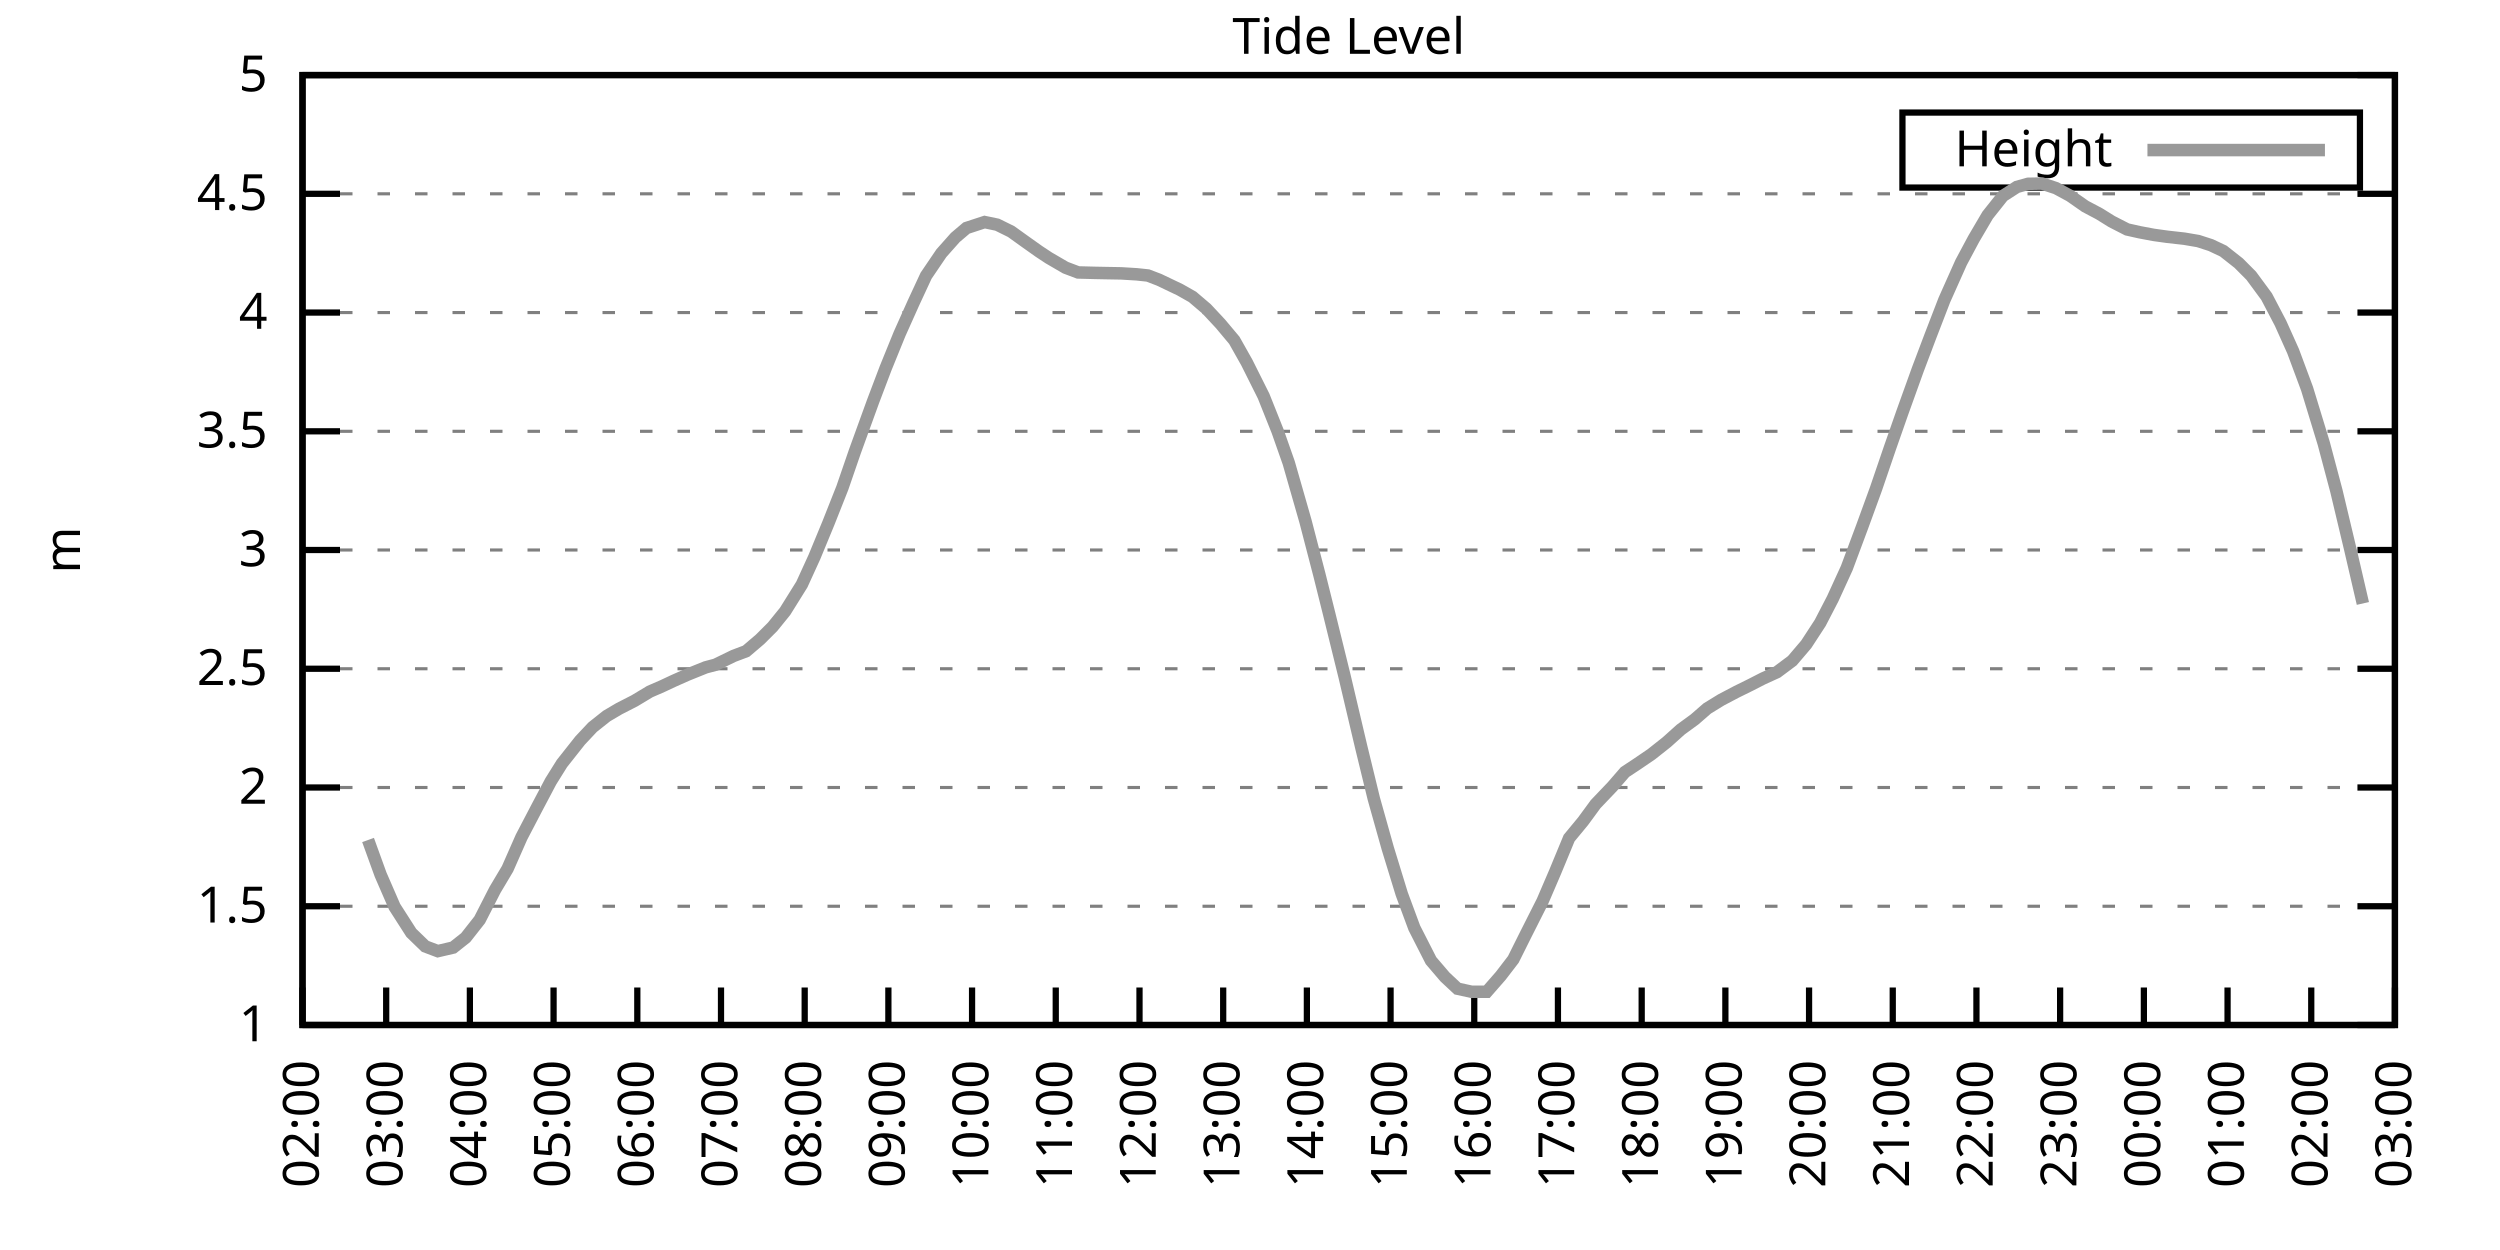
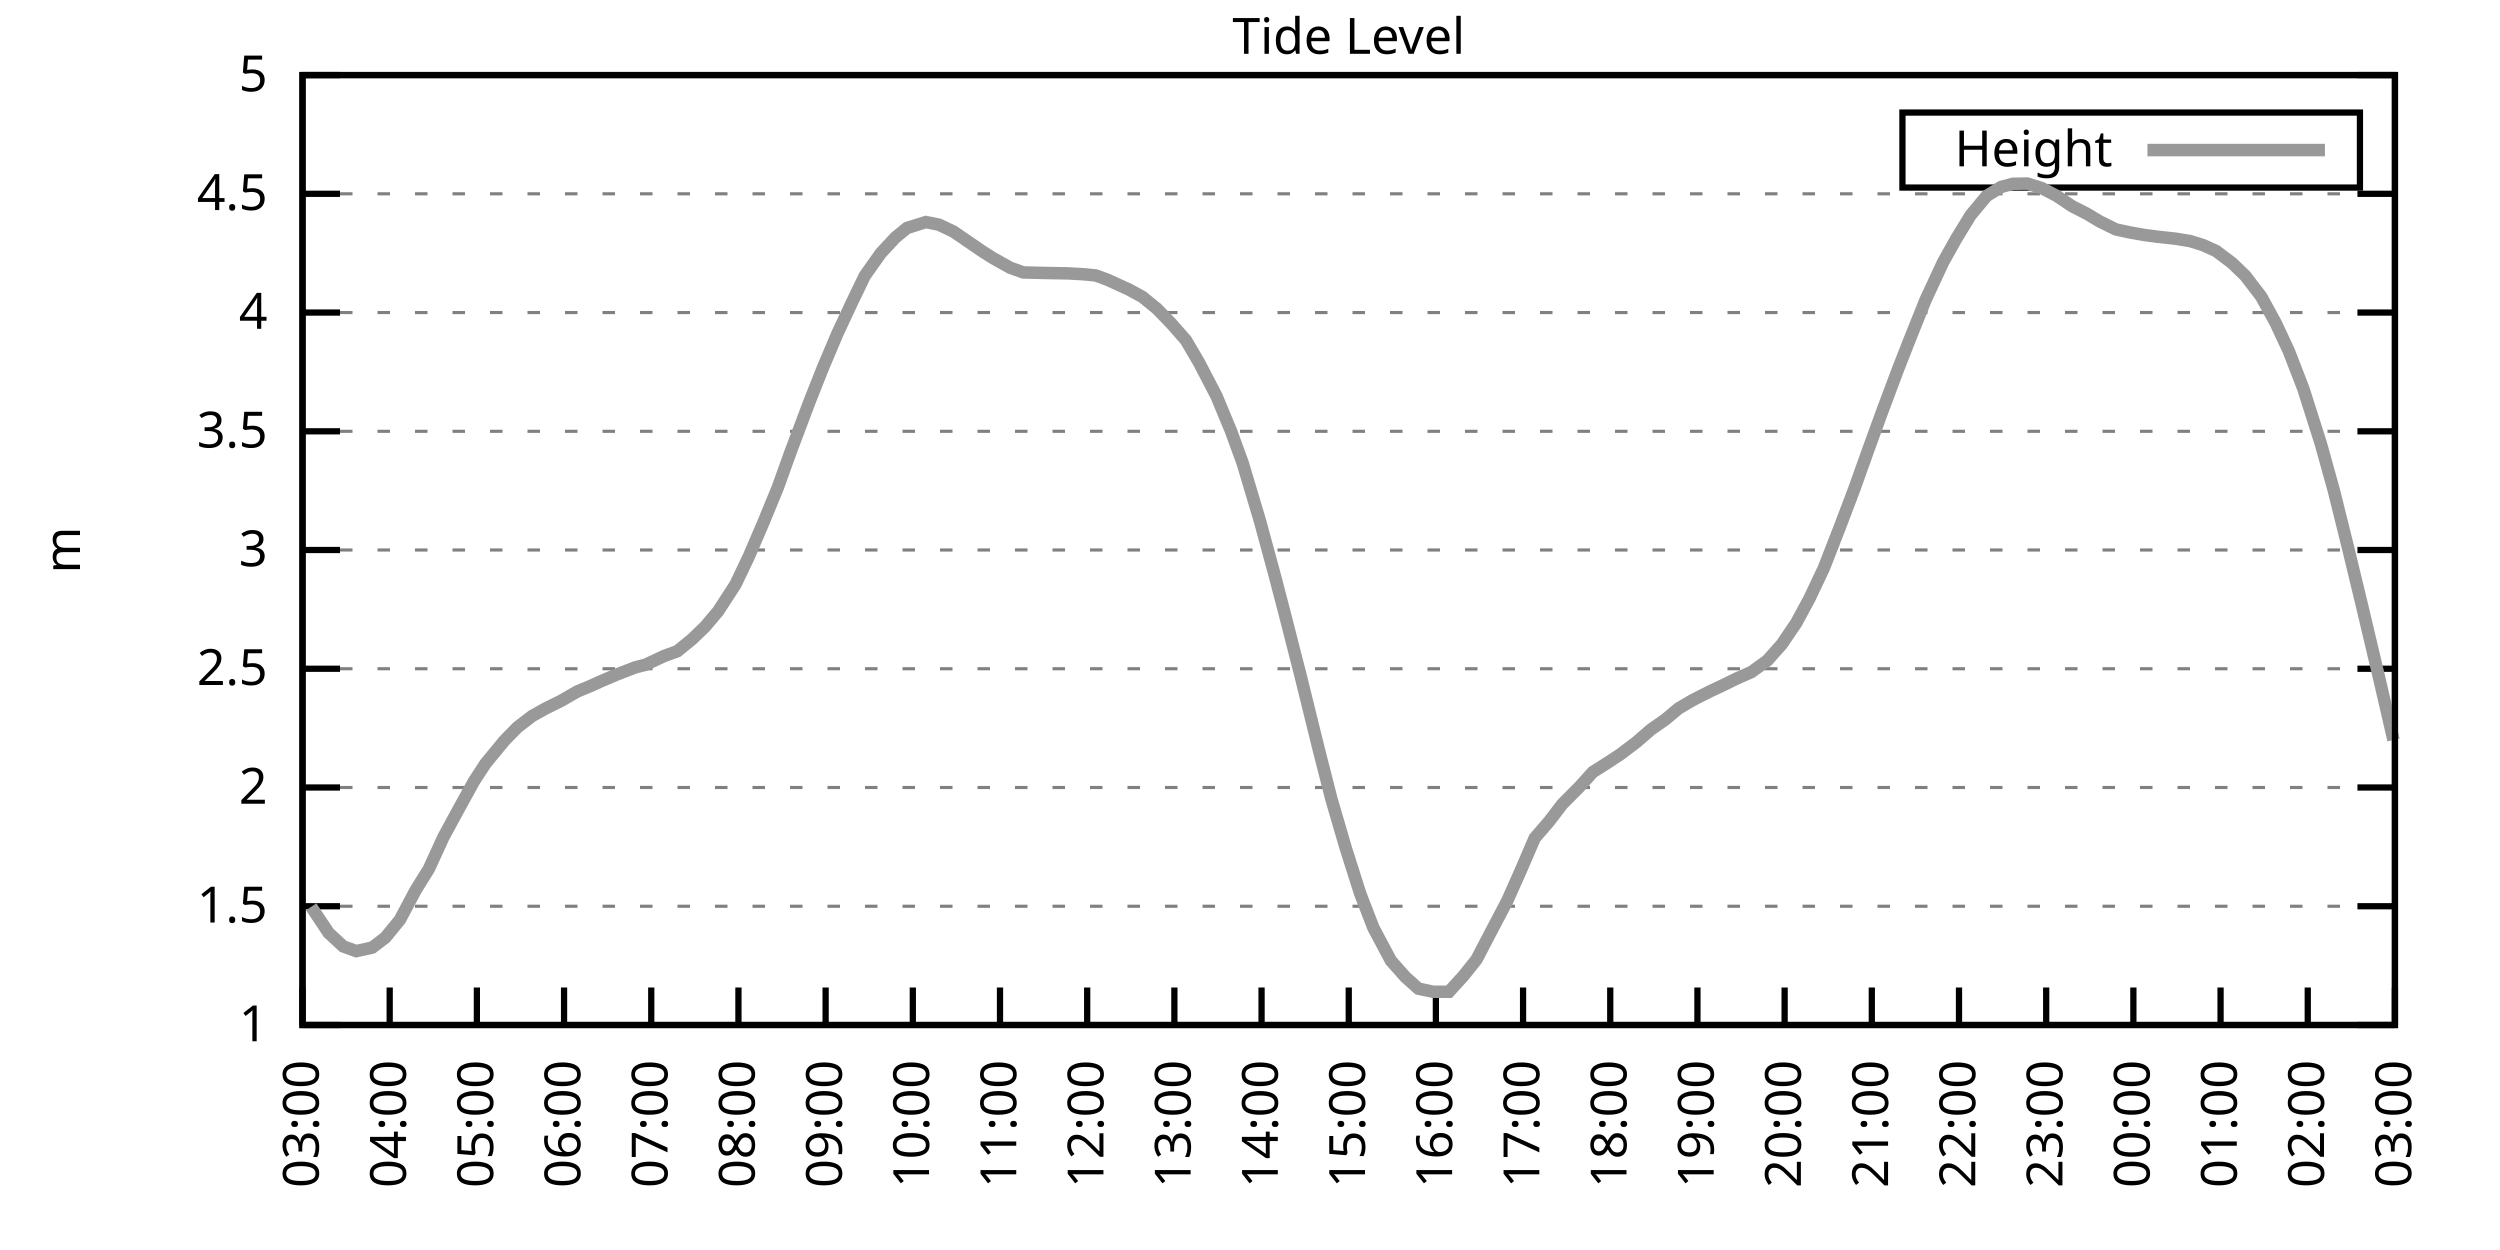
<svg xmlns="http://www.w3.org/2000/svg" xmlns:xlink="http://www.w3.org/1999/xlink" width="400" height="200" viewBox="0 0 400 200">
  <g id="gnuplot_canvas">
    <rect x="0" y="0" width="400" height="200" fill="none" />
    <defs>
      <circle id="gpDot" r="0.5" stroke-width="0.5" stroke="currentColor" />
      <path id="gpPt0" stroke-width="0.333" stroke="currentColor" d="M-1,0 h2 M0,-1 v2" />
      <path id="gpPt1" stroke-width="0.333" stroke="currentColor" d="M-1,-1 L1,1 M1,-1 L-1,1" />
      <path id="gpPt2" stroke-width="0.333" stroke="currentColor" d="M-1,0 L1,0 M0,-1 L0,1 M-1,-1 L1,1 M-1,1 L1,-1" />
      <rect id="gpPt3" stroke-width="0.333" stroke="currentColor" x="-1" y="-1" width="2" height="2" />
      <rect id="gpPt4" stroke-width="0.333" stroke="currentColor" fill="currentColor" x="-1" y="-1" width="2" height="2" />
      <circle id="gpPt5" stroke-width="0.333" stroke="currentColor" cx="0" cy="0" r="1" />
      <use xlink:href="#gpPt5" id="gpPt6" fill="currentColor" stroke="none" />
      <path id="gpPt7" stroke-width="0.333" stroke="currentColor" d="M0,-1.33 L-1.33,0.67 L1.33,0.67 z" />
      <use xlink:href="#gpPt7" id="gpPt8" fill="currentColor" stroke="none" />
      <use xlink:href="#gpPt7" id="gpPt9" stroke="currentColor" transform="rotate(180)" />
      <use xlink:href="#gpPt9" id="gpPt10" fill="currentColor" stroke="none" />
      <use xlink:href="#gpPt3" id="gpPt11" stroke="currentColor" transform="rotate(45)" />
      <use xlink:href="#gpPt11" id="gpPt12" fill="currentColor" stroke="none" />
      <path id="gpPt13" stroke-width="0.333" stroke="currentColor" d="M0,1.330 L1.265,0.411 L0.782,-1.067 L-0.782,-1.076 L-1.265,0.411 z" />
      <use xlink:href="#gpPt13" id="gpPt14" fill="currentColor" stroke="none" />
      <filter id="textbox" filterUnits="objectBoundingBox" x="0" y="0" height="1" width="1">
        <feFlood flood-color="white" flood-opacity="1" result="bgnd" />
        <feComposite in="SourceGraphic" in2="bgnd" operator="atop" />
      </filter>
      <filter id="greybox" filterUnits="objectBoundingBox" x="0" y="0" height="1" width="1">
        <feFlood flood-color="lightgrey" flood-opacity="1" result="grey" />
        <feComposite in="SourceGraphic" in2="grey" operator="atop" />
      </filter>
    </defs>
    <g fill="none" color="white" stroke="currentColor" stroke-width="1.00" stroke-linecap="butt" stroke-linejoin="miter">
</g>
    <g fill="none" color="black" stroke="currentColor" stroke-width="1.00" stroke-linecap="butt" stroke-linejoin="miter">
      <g stroke="none" shape-rendering="crispEdges">
        <polygon fill="rgb(255, 255, 255)" points="48.40,164.00 383.18,164.00 383.18,12.02 48.40,12.02 " />
      </g>
    </g>
    <g fill="none" color="black" stroke="currentColor" stroke-width="1.00" stroke-linecap="butt" stroke-linejoin="miter">
</g>
    <g fill="none" color="black" stroke="black" stroke-width="0.50" stroke-linecap="butt" stroke-linejoin="miter">
</g>
    <g fill="none" color="gray" stroke="currentColor" stroke-width="0.50" stroke-linecap="butt" stroke-linejoin="miter">
      <path stroke="gray" stroke-dasharray="2,4" class="gridline" d="M48.40,164.00 L383.19,164.00  " />
    </g>
    <g fill="none" color="gray" stroke="gray" stroke-width="1.00" stroke-linecap="butt" stroke-linejoin="miter">
</g>
    <g fill="none" color="black" stroke="currentColor" stroke-width="1.00" stroke-linecap="butt" stroke-linejoin="miter">
      <path stroke="black" d="M48.40,164.00 L54.40,164.00 M383.19,164.00 L377.19,164.00  " />
      <g transform="translate(42.80,166.60)" stroke="none" fill="black" font-family="Sans" font-size="8.00" text-anchor="end">
        <text>
          <tspan font-family="Sans"> 1</tspan>
        </text>
      </g>
    </g>
    <g fill="none" color="black" stroke="currentColor" stroke-width="1.00" stroke-linecap="butt" stroke-linejoin="miter">
</g>
    <g fill="none" color="black" stroke="black" stroke-width="0.50" stroke-linecap="butt" stroke-linejoin="miter">
</g>
    <g fill="none" color="gray" stroke="currentColor" stroke-width="0.50" stroke-linecap="butt" stroke-linejoin="miter">
      <path stroke="gray" stroke-dasharray="2,4" class="gridline" d="M48.40,145.00 L383.19,145.00  " />
    </g>
    <g fill="none" color="gray" stroke="gray" stroke-width="1.00" stroke-linecap="butt" stroke-linejoin="miter">
</g>
    <g fill="none" color="black" stroke="currentColor" stroke-width="1.00" stroke-linecap="butt" stroke-linejoin="miter">
      <path stroke="black" d="M48.40,145.00 L54.40,145.00 M383.19,145.00 L377.19,145.00  " />
      <g transform="translate(42.80,147.60)" stroke="none" fill="black" font-family="Sans" font-size="8.00" text-anchor="end">
        <text>
          <tspan font-family="Sans"> 1.5</tspan>
        </text>
      </g>
    </g>
    <g fill="none" color="black" stroke="currentColor" stroke-width="1.00" stroke-linecap="butt" stroke-linejoin="miter">
</g>
    <g fill="none" color="black" stroke="black" stroke-width="0.50" stroke-linecap="butt" stroke-linejoin="miter">
</g>
    <g fill="none" color="gray" stroke="currentColor" stroke-width="0.50" stroke-linecap="butt" stroke-linejoin="miter">
      <path stroke="gray" stroke-dasharray="2,4" class="gridline" d="M48.40,126.00 L383.19,126.00  " />
    </g>
    <g fill="none" color="gray" stroke="gray" stroke-width="1.00" stroke-linecap="butt" stroke-linejoin="miter">
</g>
    <g fill="none" color="black" stroke="currentColor" stroke-width="1.00" stroke-linecap="butt" stroke-linejoin="miter">
      <path stroke="black" d="M48.40,126.00 L54.40,126.00 M383.19,126.00 L377.19,126.00  " />
      <g transform="translate(42.80,128.60)" stroke="none" fill="black" font-family="Sans" font-size="8.00" text-anchor="end">
        <text>
          <tspan font-family="Sans"> 2</tspan>
        </text>
      </g>
    </g>
    <g fill="none" color="black" stroke="currentColor" stroke-width="1.00" stroke-linecap="butt" stroke-linejoin="miter">
</g>
    <g fill="none" color="black" stroke="black" stroke-width="0.50" stroke-linecap="butt" stroke-linejoin="miter">
</g>
    <g fill="none" color="gray" stroke="currentColor" stroke-width="0.50" stroke-linecap="butt" stroke-linejoin="miter">
      <path stroke="gray" stroke-dasharray="2,4" class="gridline" d="M48.40,107.00 L383.19,107.00  " />
    </g>
    <g fill="none" color="gray" stroke="gray" stroke-width="1.00" stroke-linecap="butt" stroke-linejoin="miter">
</g>
    <g fill="none" color="black" stroke="currentColor" stroke-width="1.00" stroke-linecap="butt" stroke-linejoin="miter">
      <path stroke="black" d="M48.40,107.00 L54.40,107.00 M383.19,107.00 L377.19,107.00  " />
      <g transform="translate(42.80,109.60)" stroke="none" fill="black" font-family="Sans" font-size="8.00" text-anchor="end">
        <text>
          <tspan font-family="Sans"> 2.5</tspan>
        </text>
      </g>
    </g>
    <g fill="none" color="black" stroke="currentColor" stroke-width="1.00" stroke-linecap="butt" stroke-linejoin="miter">
</g>
    <g fill="none" color="black" stroke="black" stroke-width="0.50" stroke-linecap="butt" stroke-linejoin="miter">
</g>
    <g fill="none" color="gray" stroke="currentColor" stroke-width="0.50" stroke-linecap="butt" stroke-linejoin="miter">
      <path stroke="gray" stroke-dasharray="2,4" class="gridline" d="M48.40,88.00 L383.19,88.00  " />
    </g>
    <g fill="none" color="gray" stroke="gray" stroke-width="1.00" stroke-linecap="butt" stroke-linejoin="miter">
</g>
    <g fill="none" color="black" stroke="currentColor" stroke-width="1.00" stroke-linecap="butt" stroke-linejoin="miter">
      <path stroke="black" d="M48.40,88.00 L54.40,88.00 M383.19,88.00 L377.19,88.00  " />
      <g transform="translate(42.80,90.60)" stroke="none" fill="black" font-family="Sans" font-size="8.00" text-anchor="end">
        <text>
          <tspan font-family="Sans"> 3</tspan>
        </text>
      </g>
    </g>
    <g fill="none" color="black" stroke="currentColor" stroke-width="1.00" stroke-linecap="butt" stroke-linejoin="miter">
</g>
    <g fill="none" color="black" stroke="black" stroke-width="0.50" stroke-linecap="butt" stroke-linejoin="miter">
</g>
    <g fill="none" color="gray" stroke="currentColor" stroke-width="0.50" stroke-linecap="butt" stroke-linejoin="miter">
      <path stroke="gray" stroke-dasharray="2,4" class="gridline" d="M48.40,69.01 L383.19,69.01  " />
    </g>
    <g fill="none" color="gray" stroke="gray" stroke-width="1.00" stroke-linecap="butt" stroke-linejoin="miter">
</g>
    <g fill="none" color="black" stroke="currentColor" stroke-width="1.00" stroke-linecap="butt" stroke-linejoin="miter">
      <path stroke="black" d="M48.40,69.01 L54.40,69.01 M383.19,69.01 L377.19,69.01  " />
      <g transform="translate(42.80,71.61)" stroke="none" fill="black" font-family="Sans" font-size="8.00" text-anchor="end">
        <text>
          <tspan font-family="Sans"> 3.5</tspan>
        </text>
      </g>
    </g>
    <g fill="none" color="black" stroke="currentColor" stroke-width="1.00" stroke-linecap="butt" stroke-linejoin="miter">
</g>
    <g fill="none" color="black" stroke="black" stroke-width="0.50" stroke-linecap="butt" stroke-linejoin="miter">
</g>
    <g fill="none" color="gray" stroke="currentColor" stroke-width="0.50" stroke-linecap="butt" stroke-linejoin="miter">
      <path stroke="gray" stroke-dasharray="2,4" class="gridline" d="M48.40,50.01 L383.19,50.01  " />
    </g>
    <g fill="none" color="gray" stroke="gray" stroke-width="1.00" stroke-linecap="butt" stroke-linejoin="miter">
</g>
    <g fill="none" color="black" stroke="currentColor" stroke-width="1.00" stroke-linecap="butt" stroke-linejoin="miter">
      <path stroke="black" d="M48.40,50.01 L54.40,50.01 M383.19,50.01 L377.19,50.01  " />
      <g transform="translate(42.80,52.61)" stroke="none" fill="black" font-family="Sans" font-size="8.00" text-anchor="end">
        <text>
          <tspan font-family="Sans"> 4</tspan>
        </text>
      </g>
    </g>
    <g fill="none" color="black" stroke="currentColor" stroke-width="1.00" stroke-linecap="butt" stroke-linejoin="miter">
</g>
    <g fill="none" color="black" stroke="black" stroke-width="0.50" stroke-linecap="butt" stroke-linejoin="miter">
</g>
    <g fill="none" color="gray" stroke="currentColor" stroke-width="0.50" stroke-linecap="butt" stroke-linejoin="miter">
      <path stroke="gray" stroke-dasharray="2,4" class="gridline" d="M48.40,31.01 L383.19,31.01  " />
    </g>
    <g fill="none" color="gray" stroke="gray" stroke-width="1.00" stroke-linecap="butt" stroke-linejoin="miter">
</g>
    <g fill="none" color="black" stroke="currentColor" stroke-width="1.00" stroke-linecap="butt" stroke-linejoin="miter">
      <path stroke="black" d="M48.40,31.01 L54.40,31.01 M383.19,31.01 L377.19,31.01  " />
      <g transform="translate(42.80,33.61)" stroke="none" fill="black" font-family="Sans" font-size="8.00" text-anchor="end">
        <text>
          <tspan font-family="Sans"> 4.5</tspan>
        </text>
      </g>
    </g>
    <g fill="none" color="black" stroke="currentColor" stroke-width="1.00" stroke-linecap="butt" stroke-linejoin="miter">
</g>
    <g fill="none" color="black" stroke="black" stroke-width="0.50" stroke-linecap="butt" stroke-linejoin="miter">
</g>
    <g fill="none" color="gray" stroke="currentColor" stroke-width="0.50" stroke-linecap="butt" stroke-linejoin="miter">
      <path stroke="gray" stroke-dasharray="2,4" class="gridline" d="M48.40,12.01 L383.19,12.01  " />
    </g>
    <g fill="none" color="gray" stroke="gray" stroke-width="1.00" stroke-linecap="butt" stroke-linejoin="miter">
</g>
    <g fill="none" color="black" stroke="currentColor" stroke-width="1.00" stroke-linecap="butt" stroke-linejoin="miter">
      <path stroke="black" d="M48.40,12.01 L54.40,12.01 M383.19,12.01 L377.19,12.01  " />
      <g transform="translate(42.80,14.61)" stroke="none" fill="black" font-family="Sans" font-size="8.00" text-anchor="end">
        <text>
          <tspan font-family="Sans"> 5</tspan>
        </text>
      </g>
    </g>
    <g fill="none" color="black" stroke="currentColor" stroke-width="1.00" stroke-linecap="butt" stroke-linejoin="miter">
      <path stroke="black" d="M48.40,164.00 L48.40,158.00  " />
      <g transform="translate(51.00,169.60) rotate(270.00)" stroke="none" fill="black" font-family="Sans" font-size="8.00" text-anchor="end">
        <text>
-           <tspan font-family="Sans">02:00</tspan>
-         </text>
-       </g>
-     </g>
-     <g fill="none" color="black" stroke="currentColor" stroke-width="1.00" stroke-linecap="butt" stroke-linejoin="miter">
-       <path stroke="black" d="M61.79,164.00 L61.79,158.00  " />
-       <g transform="translate(64.39,169.60) rotate(270.00)" stroke="none" fill="black" font-family="Sans" font-size="8.00" text-anchor="end">
-         <text>
          <tspan font-family="Sans">03:00</tspan>
        </text>
      </g>
    </g>
    <g fill="none" color="black" stroke="currentColor" stroke-width="1.00" stroke-linecap="butt" stroke-linejoin="miter">
-       <path stroke="black" d="M75.18,164.00 L75.18,158.00  " />
-       <g transform="translate(77.78,169.60) rotate(270.00)" stroke="none" fill="black" font-family="Sans" font-size="8.00" text-anchor="end">
+       <path stroke="black" d="M62.35,164.00 L62.35,158.00  " />
+       <g transform="translate(64.95,169.60) rotate(270.00)" stroke="none" fill="black" font-family="Sans" font-size="8.00" text-anchor="end">
        <text>
          <tspan font-family="Sans">04:00</tspan>
        </text>
      </g>
    </g>
    <g fill="none" color="black" stroke="currentColor" stroke-width="1.00" stroke-linecap="butt" stroke-linejoin="miter">
-       <path stroke="black" d="M88.57,164.00 L88.57,158.00  " />
-       <g transform="translate(91.17,169.60) rotate(270.00)" stroke="none" fill="black" font-family="Sans" font-size="8.00" text-anchor="end">
+       <path stroke="black" d="M76.30,164.00 L76.30,158.00  " />
+       <g transform="translate(78.90,169.60) rotate(270.00)" stroke="none" fill="black" font-family="Sans" font-size="8.00" text-anchor="end">
        <text>
          <tspan font-family="Sans">05:00</tspan>
        </text>
      </g>
    </g>
    <g fill="none" color="black" stroke="currentColor" stroke-width="1.00" stroke-linecap="butt" stroke-linejoin="miter">
-       <path stroke="black" d="M101.97,164.00 L101.97,158.00  " />
-       <g transform="translate(104.57,169.60) rotate(270.00)" stroke="none" fill="black" font-family="Sans" font-size="8.00" text-anchor="end">
+       <path stroke="black" d="M90.25,164.00 L90.25,158.00  " />
+       <g transform="translate(92.85,169.60) rotate(270.00)" stroke="none" fill="black" font-family="Sans" font-size="8.00" text-anchor="end">
        <text>
          <tspan font-family="Sans">06:00</tspan>
        </text>
      </g>
    </g>
    <g fill="none" color="black" stroke="currentColor" stroke-width="1.00" stroke-linecap="butt" stroke-linejoin="miter">
-       <path stroke="black" d="M115.36,164.00 L115.36,158.00  " />
-       <g transform="translate(117.96,169.60) rotate(270.00)" stroke="none" fill="black" font-family="Sans" font-size="8.00" text-anchor="end">
+       <path stroke="black" d="M104.20,164.00 L104.20,158.00  " />
+       <g transform="translate(106.80,169.60) rotate(270.00)" stroke="none" fill="black" font-family="Sans" font-size="8.00" text-anchor="end">
        <text>
          <tspan font-family="Sans">07:00</tspan>
        </text>
      </g>
    </g>
    <g fill="none" color="black" stroke="currentColor" stroke-width="1.00" stroke-linecap="butt" stroke-linejoin="miter">
-       <path stroke="black" d="M128.75,164.00 L128.75,158.00  " />
-       <g transform="translate(131.35,169.60) rotate(270.00)" stroke="none" fill="black" font-family="Sans" font-size="8.00" text-anchor="end">
+       <path stroke="black" d="M118.15,164.00 L118.15,158.00  " />
+       <g transform="translate(120.75,169.60) rotate(270.00)" stroke="none" fill="black" font-family="Sans" font-size="8.00" text-anchor="end">
        <text>
          <tspan font-family="Sans">08:00</tspan>
        </text>
      </g>
    </g>
    <g fill="none" color="black" stroke="currentColor" stroke-width="1.00" stroke-linecap="butt" stroke-linejoin="miter">
-       <path stroke="black" d="M142.14,164.00 L142.14,158.00  " />
-       <g transform="translate(144.74,169.60) rotate(270.00)" stroke="none" fill="black" font-family="Sans" font-size="8.00" text-anchor="end">
+       <path stroke="black" d="M132.10,164.00 L132.10,158.00  " />
+       <g transform="translate(134.70,169.60) rotate(270.00)" stroke="none" fill="black" font-family="Sans" font-size="8.00" text-anchor="end">
        <text>
          <tspan font-family="Sans">09:00</tspan>
        </text>
      </g>
    </g>
    <g fill="none" color="black" stroke="currentColor" stroke-width="1.00" stroke-linecap="butt" stroke-linejoin="miter">
-       <path stroke="black" d="M155.53,164.00 L155.53,158.00  " />
-       <g transform="translate(158.13,169.60) rotate(270.00)" stroke="none" fill="black" font-family="Sans" font-size="8.00" text-anchor="end">
+       <path stroke="black" d="M146.05,164.00 L146.05,158.00  " />
+       <g transform="translate(148.65,169.60) rotate(270.00)" stroke="none" fill="black" font-family="Sans" font-size="8.00" text-anchor="end">
        <text>
          <tspan font-family="Sans">10:00</tspan>
        </text>
      </g>
    </g>
    <g fill="none" color="black" stroke="currentColor" stroke-width="1.00" stroke-linecap="butt" stroke-linejoin="miter">
-       <path stroke="black" d="M168.92,164.00 L168.92,158.00  " />
-       <g transform="translate(171.52,169.60) rotate(270.00)" stroke="none" fill="black" font-family="Sans" font-size="8.00" text-anchor="end">
+       <path stroke="black" d="M160.00,164.00 L160.00,158.00  " />
+       <g transform="translate(162.60,169.60) rotate(270.00)" stroke="none" fill="black" font-family="Sans" font-size="8.00" text-anchor="end">
        <text>
          <tspan font-family="Sans">11:00</tspan>
        </text>
      </g>
    </g>
    <g fill="none" color="black" stroke="currentColor" stroke-width="1.00" stroke-linecap="butt" stroke-linejoin="miter">
-       <path stroke="black" d="M182.32,164.00 L182.32,158.00  " />
-       <g transform="translate(184.92,169.60) rotate(270.00)" stroke="none" fill="black" font-family="Sans" font-size="8.00" text-anchor="end">
+       <path stroke="black" d="M173.95,164.00 L173.95,158.00  " />
+       <g transform="translate(176.55,169.60) rotate(270.00)" stroke="none" fill="black" font-family="Sans" font-size="8.00" text-anchor="end">
        <text>
          <tspan font-family="Sans">12:00</tspan>
        </text>
      </g>
    </g>
    <g fill="none" color="black" stroke="currentColor" stroke-width="1.00" stroke-linecap="butt" stroke-linejoin="miter">
-       <path stroke="black" d="M195.71,164.00 L195.71,158.00  " />
-       <g transform="translate(198.31,169.60) rotate(270.00)" stroke="none" fill="black" font-family="Sans" font-size="8.00" text-anchor="end">
+       <path stroke="black" d="M187.90,164.00 L187.90,158.00  " />
+       <g transform="translate(190.50,169.60) rotate(270.00)" stroke="none" fill="black" font-family="Sans" font-size="8.00" text-anchor="end">
        <text>
          <tspan font-family="Sans">13:00</tspan>
        </text>
      </g>
    </g>
    <g fill="none" color="black" stroke="currentColor" stroke-width="1.00" stroke-linecap="butt" stroke-linejoin="miter">
-       <path stroke="black" d="M209.10,164.00 L209.10,158.00  " />
-       <g transform="translate(211.70,169.60) rotate(270.00)" stroke="none" fill="black" font-family="Sans" font-size="8.00" text-anchor="end">
+       <path stroke="black" d="M201.85,164.00 L201.85,158.00  " />
+       <g transform="translate(204.45,169.60) rotate(270.00)" stroke="none" fill="black" font-family="Sans" font-size="8.00" text-anchor="end">
        <text>
          <tspan font-family="Sans">14:00</tspan>
        </text>
      </g>
    </g>
    <g fill="none" color="black" stroke="currentColor" stroke-width="1.00" stroke-linecap="butt" stroke-linejoin="miter">
-       <path stroke="black" d="M222.49,164.00 L222.49,158.00  " />
-       <g transform="translate(225.09,169.60) rotate(270.00)" stroke="none" fill="black" font-family="Sans" font-size="8.00" text-anchor="end">
+       <path stroke="black" d="M215.80,164.00 L215.80,158.00  " />
+       <g transform="translate(218.40,169.60) rotate(270.00)" stroke="none" fill="black" font-family="Sans" font-size="8.00" text-anchor="end">
        <text>
          <tspan font-family="Sans">15:00</tspan>
        </text>
      </g>
    </g>
    <g fill="none" color="black" stroke="currentColor" stroke-width="1.00" stroke-linecap="butt" stroke-linejoin="miter">
-       <path stroke="black" d="M235.88,164.00 L235.88,158.00  " />
-       <g transform="translate(238.48,169.60) rotate(270.00)" stroke="none" fill="black" font-family="Sans" font-size="8.00" text-anchor="end">
+       <path stroke="black" d="M229.74,164.00 L229.74,158.00  " />
+       <g transform="translate(232.34,169.60) rotate(270.00)" stroke="none" fill="black" font-family="Sans" font-size="8.00" text-anchor="end">
        <text>
          <tspan font-family="Sans">16:00</tspan>
        </text>
      </g>
    </g>
    <g fill="none" color="black" stroke="currentColor" stroke-width="1.00" stroke-linecap="butt" stroke-linejoin="miter">
-       <path stroke="black" d="M249.27,164.00 L249.27,158.00  " />
-       <g transform="translate(251.87,169.60) rotate(270.00)" stroke="none" fill="black" font-family="Sans" font-size="8.00" text-anchor="end">
+       <path stroke="black" d="M243.69,164.00 L243.69,158.00  " />
+       <g transform="translate(246.29,169.60) rotate(270.00)" stroke="none" fill="black" font-family="Sans" font-size="8.00" text-anchor="end">
        <text>
          <tspan font-family="Sans">17:00</tspan>
        </text>
      </g>
    </g>
    <g fill="none" color="black" stroke="currentColor" stroke-width="1.00" stroke-linecap="butt" stroke-linejoin="miter">
-       <path stroke="black" d="M262.67,164.00 L262.67,158.00  " />
-       <g transform="translate(265.27,169.60) rotate(270.00)" stroke="none" fill="black" font-family="Sans" font-size="8.00" text-anchor="end">
+       <path stroke="black" d="M257.64,164.00 L257.64,158.00  " />
+       <g transform="translate(260.24,169.60) rotate(270.00)" stroke="none" fill="black" font-family="Sans" font-size="8.00" text-anchor="end">
        <text>
          <tspan font-family="Sans">18:00</tspan>
        </text>
      </g>
    </g>
    <g fill="none" color="black" stroke="currentColor" stroke-width="1.00" stroke-linecap="butt" stroke-linejoin="miter">
-       <path stroke="black" d="M276.06,164.00 L276.06,158.00  " />
-       <g transform="translate(278.66,169.60) rotate(270.00)" stroke="none" fill="black" font-family="Sans" font-size="8.00" text-anchor="end">
+       <path stroke="black" d="M271.59,164.00 L271.59,158.00  " />
+       <g transform="translate(274.19,169.60) rotate(270.00)" stroke="none" fill="black" font-family="Sans" font-size="8.00" text-anchor="end">
        <text>
          <tspan font-family="Sans">19:00</tspan>
        </text>
      </g>
    </g>
    <g fill="none" color="black" stroke="currentColor" stroke-width="1.00" stroke-linecap="butt" stroke-linejoin="miter">
-       <path stroke="black" d="M289.45,164.00 L289.45,158.00  " />
-       <g transform="translate(292.05,169.60) rotate(270.00)" stroke="none" fill="black" font-family="Sans" font-size="8.00" text-anchor="end">
+       <path stroke="black" d="M285.54,164.00 L285.54,158.00  " />
+       <g transform="translate(288.14,169.60) rotate(270.00)" stroke="none" fill="black" font-family="Sans" font-size="8.00" text-anchor="end">
        <text>
          <tspan font-family="Sans">20:00</tspan>
        </text>
      </g>
    </g>
    <g fill="none" color="black" stroke="currentColor" stroke-width="1.00" stroke-linecap="butt" stroke-linejoin="miter">
-       <path stroke="black" d="M302.84,164.00 L302.84,158.00  " />
-       <g transform="translate(305.44,169.60) rotate(270.00)" stroke="none" fill="black" font-family="Sans" font-size="8.00" text-anchor="end">
+       <path stroke="black" d="M299.49,164.00 L299.49,158.00  " />
+       <g transform="translate(302.09,169.60) rotate(270.00)" stroke="none" fill="black" font-family="Sans" font-size="8.00" text-anchor="end">
        <text>
          <tspan font-family="Sans">21:00</tspan>
        </text>
      </g>
    </g>
    <g fill="none" color="black" stroke="currentColor" stroke-width="1.00" stroke-linecap="butt" stroke-linejoin="miter">
-       <path stroke="black" d="M316.23,164.00 L316.23,158.00  " />
-       <g transform="translate(318.83,169.60) rotate(270.00)" stroke="none" fill="black" font-family="Sans" font-size="8.00" text-anchor="end">
+       <path stroke="black" d="M313.44,164.00 L313.44,158.00  " />
+       <g transform="translate(316.04,169.60) rotate(270.00)" stroke="none" fill="black" font-family="Sans" font-size="8.00" text-anchor="end">
        <text>
          <tspan font-family="Sans">22:00</tspan>
        </text>
      </g>
    </g>
    <g fill="none" color="black" stroke="currentColor" stroke-width="1.00" stroke-linecap="butt" stroke-linejoin="miter">
-       <path stroke="black" d="M329.62,164.00 L329.62,158.00  " />
-       <g transform="translate(332.22,169.60) rotate(270.00)" stroke="none" fill="black" font-family="Sans" font-size="8.00" text-anchor="end">
+       <path stroke="black" d="M327.39,164.00 L327.39,158.00  " />
+       <g transform="translate(329.99,169.60) rotate(270.00)" stroke="none" fill="black" font-family="Sans" font-size="8.00" text-anchor="end">
        <text>
          <tspan font-family="Sans">23:00</tspan>
        </text>
      </g>
    </g>
    <g fill="none" color="black" stroke="currentColor" stroke-width="1.00" stroke-linecap="butt" stroke-linejoin="miter">
-       <path stroke="black" d="M343.02,164.00 L343.02,158.00  " />
-       <g transform="translate(345.62,169.60) rotate(270.00)" stroke="none" fill="black" font-family="Sans" font-size="8.00" text-anchor="end">
+       <path stroke="black" d="M341.34,164.00 L341.34,158.00  " />
+       <g transform="translate(343.94,169.60) rotate(270.00)" stroke="none" fill="black" font-family="Sans" font-size="8.00" text-anchor="end">
        <text>
          <tspan font-family="Sans">00:00</tspan>
        </text>
      </g>
    </g>
    <g fill="none" color="black" stroke="currentColor" stroke-width="1.00" stroke-linecap="butt" stroke-linejoin="miter">
-       <path stroke="black" d="M356.41,164.00 L356.41,158.00  " />
-       <g transform="translate(359.01,169.60) rotate(270.00)" stroke="none" fill="black" font-family="Sans" font-size="8.00" text-anchor="end">
+       <path stroke="black" d="M355.29,164.00 L355.29,158.00  " />
+       <g transform="translate(357.89,169.60) rotate(270.00)" stroke="none" fill="black" font-family="Sans" font-size="8.00" text-anchor="end">
        <text>
          <tspan font-family="Sans">01:00</tspan>
        </text>
      </g>
    </g>
    <g fill="none" color="black" stroke="currentColor" stroke-width="1.00" stroke-linecap="butt" stroke-linejoin="miter">
-       <path stroke="black" d="M369.80,164.00 L369.80,158.00  " />
-       <g transform="translate(372.40,169.60) rotate(270.00)" stroke="none" fill="black" font-family="Sans" font-size="8.00" text-anchor="end">
+       <path stroke="black" d="M369.24,164.00 L369.24,158.00  " />
+       <g transform="translate(371.84,169.60) rotate(270.00)" stroke="none" fill="black" font-family="Sans" font-size="8.00" text-anchor="end">
        <text>
          <tspan font-family="Sans">02:00</tspan>
        </text>
      </g>
    </g>
    <g fill="none" color="black" stroke="currentColor" stroke-width="1.00" stroke-linecap="butt" stroke-linejoin="miter">
      <path stroke="black" d="M383.19,164.00 L383.19,158.00  " />
      <g transform="translate(385.79,169.60) rotate(270.00)" stroke="none" fill="black" font-family="Sans" font-size="8.00" text-anchor="end">
        <text>
          <tspan font-family="Sans">03:00</tspan>
        </text>
      </g>
    </g>
    <g fill="none" color="black" stroke="currentColor" stroke-width="1.00" stroke-linecap="butt" stroke-linejoin="miter">
</g>
    <g fill="none" color="black" stroke="currentColor" stroke-width="1.00" stroke-linecap="butt" stroke-linejoin="miter">
      <path stroke="black" d="M48.40,12.01 L48.40,164.00 L383.19,164.00 L383.19,12.01 L48.40,12.01 Z  " />
    </g>
    <g fill="none" color="black" stroke="currentColor" stroke-width="1.00" stroke-linecap="butt" stroke-linejoin="miter">
</g>
    <g fill="none" color="black" stroke="currentColor" stroke-width="1.00" stroke-linecap="butt" stroke-linejoin="miter">
      <path stroke="black" d="M304.39,30.01 L304.39,18.01 L377.59,18.01 L377.59,30.01 L304.39,30.01 Z  " />
    </g>
    <g id="Tide_level_plot_1">
      <g fill="none" color="white" stroke="black" stroke-width="2.00" stroke-linecap="butt" stroke-linejoin="miter">
</g>
      <g fill="none" color="black" stroke="currentColor" stroke-width="2.00" stroke-linecap="butt" stroke-linejoin="miter">
        <g transform="translate(337.99,26.61)" stroke="none" fill="black" font-family="Sans" font-size="8.00" text-anchor="end">
          <text>
            <tspan font-family="Sans">Height</tspan>
          </text>
        </g>
      </g>
      <g fill="none" color="black" stroke="currentColor" stroke-width="2.00" stroke-linecap="butt" stroke-linejoin="miter">
-         <path stroke="rgb(153, 153, 153)" d="M343.59,24.01 L371.99,24.01 M58.89,134.40 L60.90,139.95 L63.13,145.08 L65.81,149.26 L68.04,151.42 L70.05,152.18   L72.50,151.61 L74.51,150.02 L76.75,147.17 L79.20,142.38 L81.21,139.00 L83.44,133.94 L85.90,129.23 L88.13,125.01   L89.91,122.16 L92.82,118.48 L94.82,116.35 L97.06,114.57 L99.06,113.39 L101.52,112.13 L103.98,110.65 L105.98,109.78   L107.77,108.94 L110.00,107.95 L112.90,106.78 L114.47,106.36 L117.37,104.95 L119.38,104.19 L121.61,102.29 L123.62,100.28   L125.62,97.81 L128.30,93.51 L130.31,89.11 L132.54,83.71 L134.78,78.05 L136.78,72.24 L139.69,64.22 L141.69,58.94   L143.93,53.43 L146.16,48.45 L148.17,44.12 L150.62,40.51 L152.85,38.00 L154.64,36.48 L157.54,35.53 L159.55,35.95   L161.78,37.05 L164.01,38.65 L166.25,40.24 L167.81,41.27 L170.49,42.83 L172.50,43.59 L175.17,43.66 L177.18,43.70   L179.41,43.74 L181.87,43.89 L183.66,44.08 L185.44,44.76 L188.79,46.36 L190.80,47.50 L193.03,49.40 L195.26,51.79   L197.49,54.45 L199.50,58.02 L202.18,63.38 L204.41,68.97 L206.20,74.06 L208.88,83.41 L211.11,91.99 L212.67,98.23   L215.13,108.22 L217.80,119.54 L219.81,127.79 L222.04,135.73 L224.28,143.03 L226.29,148.46 L228.96,153.70 L231.20,156.32   L233.20,158.19 L235.44,158.68 L237.89,158.68 L240.12,156.13 L242.13,153.51 L244.14,149.48 L246.82,144.17 L248.83,139.49   L251.06,134.10 L253.29,131.40 L255.30,128.66 L257.98,125.85 L259.99,123.53 L262.00,122.20 L264.23,120.68 L266.68,118.74   L268.92,116.73 L271.15,115.10 L273.16,113.35 L275.39,111.98 L277.84,110.69 L280.07,109.59 L282.08,108.56 L284.32,107.54   L286.77,105.71 L289.00,103.09 L291.23,99.67 L293.24,95.79 L295.48,90.89 L297.93,84.32 L300.16,78.20 L302.39,71.67   L304.40,65.93 L306.86,59.09 L308.87,53.77 L311.10,47.99 L313.78,41.99 L315.79,38.23 L318.02,34.43 L320.47,31.35   L322.70,29.91 L324.49,29.41 L326.72,29.37 L328.95,30.10 L331.19,31.31 L333.64,33.02 L335.87,34.20 L337.88,35.45   L340.34,36.71 L342.35,37.16 L344.58,37.58 L346.81,37.89 L349.49,38.19 L351.72,38.57 L353.73,39.22 L355.74,40.17   L358.19,42.10 L360.20,44.12 L362.66,47.46 L364.89,51.72 L366.90,56.20 L369.13,62.20 L371.81,70.98 L373.82,78.54   L376.05,87.89 L378.06,96.55  " />
+         <path stroke="rgb(153, 153, 153)" d="M343.59,24.01 L371.99,24.01 M49.79,145.08 L52.58,149.26 L54.91,151.42 L57.00,152.18 L59.56,151.61 L61.65,150.02   L63.98,147.17 L66.53,142.38 L68.63,139.00 L70.95,133.94 L73.51,129.23 L75.83,125.01 L77.69,122.16 L80.72,118.48   L82.81,116.35 L85.13,114.57 L87.23,113.39 L89.78,112.13 L92.34,110.65 L94.43,109.78 L96.29,108.94 L98.62,107.95   L101.64,106.78 L103.27,106.36 L106.29,104.95 L108.38,104.19 L110.71,102.29 L112.80,100.28 L114.89,97.81 L117.68,93.51   L119.78,89.11 L122.10,83.71 L124.43,78.05 L126.52,72.24 L129.54,64.22 L131.63,58.94 L133.96,53.43 L136.28,48.45   L138.37,44.12 L140.93,40.51 L143.26,38.00 L145.12,36.48 L148.14,35.53 L150.23,35.95 L152.56,37.05 L154.88,38.65   L157.21,40.24 L158.83,41.27 L161.62,42.83 L163.72,43.59 L166.51,43.66 L168.60,43.70 L170.92,43.74 L173.48,43.89   L175.34,44.08 L177.20,44.76 L180.69,46.36 L182.78,47.50 L185.11,49.40 L187.43,51.79 L189.76,54.45 L191.85,58.02   L194.64,63.38 L196.96,68.97 L198.82,74.06 L201.61,83.41 L203.94,91.99 L205.57,98.23 L208.12,108.22 L210.91,119.54   L213.01,127.79 L215.33,135.73 L217.65,143.03 L219.75,148.46 L222.54,153.70 L224.86,156.32 L226.95,158.19 L229.28,158.68   L231.84,158.68 L234.16,156.13 L236.25,153.51 L238.35,149.48 L241.14,144.17 L243.23,139.49 L245.55,134.10 L247.88,131.40   L249.97,128.66 L252.76,125.85 L254.85,123.53 L256.95,122.20 L259.27,120.68 L261.83,118.74 L264.15,116.73 L266.48,115.10   L268.57,113.35 L270.90,111.98 L273.45,110.69 L275.78,109.59 L277.87,108.56 L280.20,107.54 L282.75,105.71 L285.08,103.09   L287.40,99.67 L289.50,95.79 L291.82,90.89 L294.38,84.32 L296.70,78.20 L299.03,71.67 L301.12,65.93 L303.68,59.09   L305.77,53.77 L308.09,47.99 L310.88,41.99 L312.98,38.23 L315.30,34.43 L317.86,31.35 L320.18,29.91 L322.04,29.41   L324.37,29.37 L326.69,30.10 L329.02,31.31 L331.58,33.02 L333.90,34.20 L335.99,35.45 L338.55,36.71 L340.64,37.16   L342.97,37.58 L345.29,37.89 L348.08,38.19 L350.41,38.57 L352.50,39.22 L354.59,40.17 L357.15,42.10 L359.24,44.12   L361.80,47.46 L364.13,51.72 L366.22,56.20 L368.54,62.20 L371.33,70.98 L373.43,78.54 L375.75,87.89 L377.84,96.55   L380.63,108.33 L382.96,118.40  " />
      </g>
    </g>
    <g fill="none" color="black" stroke="currentColor" stroke-width="2.00" stroke-linecap="butt" stroke-linejoin="miter">
</g>
    <g fill="none" color="black" stroke="black" stroke-width="1.00" stroke-linecap="butt" stroke-linejoin="miter">
</g>
    <g fill="none" color="black" stroke="currentColor" stroke-width="1.00" stroke-linecap="butt" stroke-linejoin="miter">
      <path stroke="black" d="M48.40,12.01 L48.40,164.00 L383.19,164.00 L383.19,12.01 L48.40,12.01 Z  " />
      <g transform="translate(12.80,88.01) rotate(270.00)" stroke="none" fill="black" font-family="Sans" font-size="8.00" text-anchor="middle">
        <text>
          <tspan font-family="Sans">m</tspan>
        </text>
      </g>
    </g>
    <g fill="none" color="black" stroke="currentColor" stroke-width="1.00" stroke-linecap="butt" stroke-linejoin="miter">
</g>
    <g fill="none" color="black" stroke="currentColor" stroke-width="1.00" stroke-linecap="butt" stroke-linejoin="miter">
      <g transform="translate(215.79,8.61)" stroke="none" fill="black" font-family="Sans" font-size="8.00" text-anchor="middle">
        <text>
          <tspan font-family="Sans">Tide Level</tspan>
        </text>
      </g>
    </g>
    <g fill="none" color="black" stroke="currentColor" stroke-width="1.00" stroke-linecap="butt" stroke-linejoin="miter">
</g>
  </g>
</svg>
